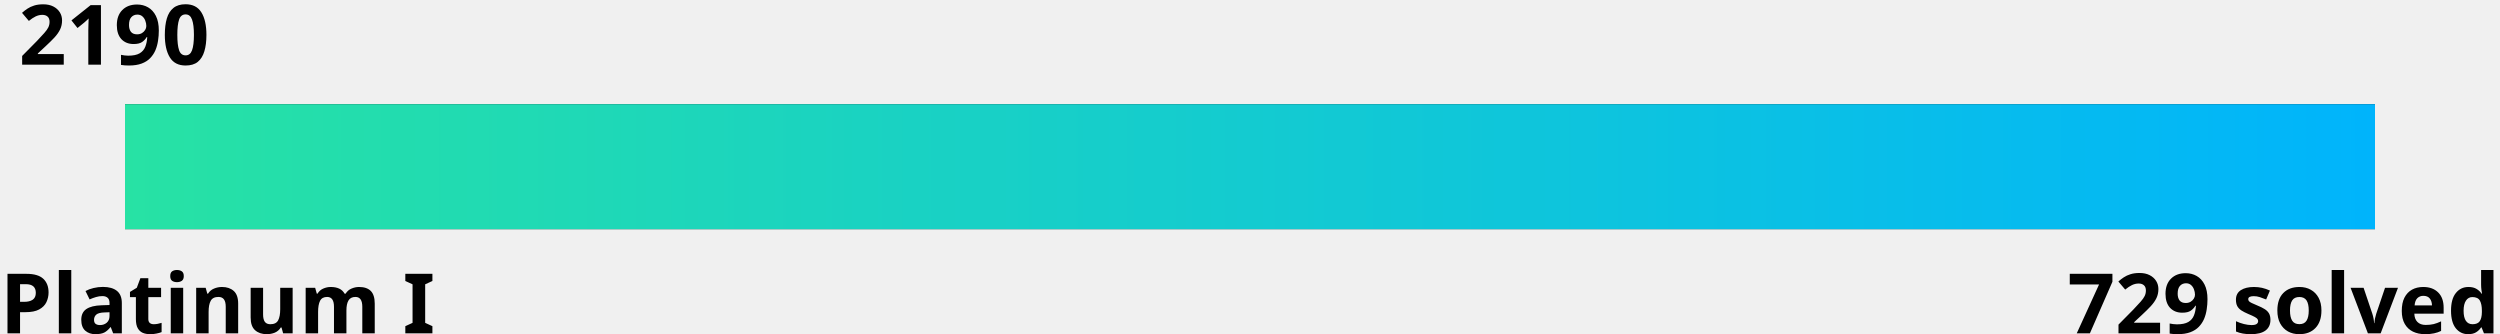
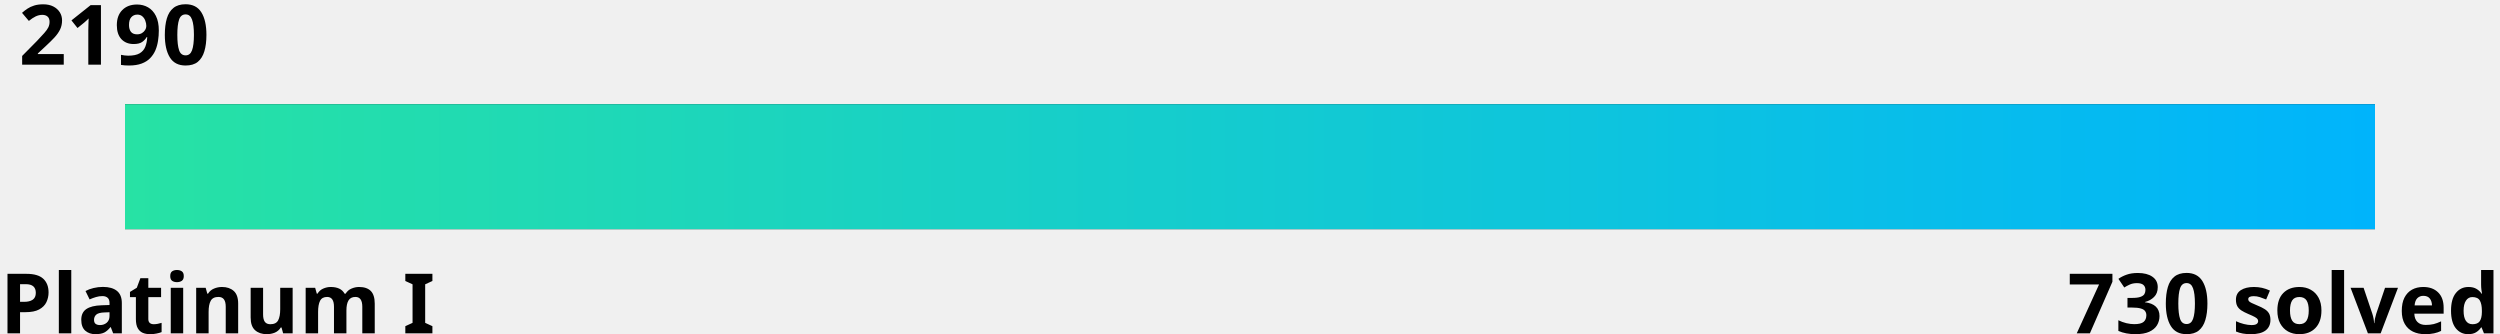
<svg xmlns="http://www.w3.org/2000/svg" width="600" height="80">
  <linearGradient id="a" x1="0%" y1="0%" x2="100%" y2="0%">
    <stop offset="0" stop-color="#27e2a4" />
    <stop offset="1" stop-color="#00b4fc" />
  </linearGradient>
  <style>
    .text {
      fill: #000;
    }
    .bar-bg {
      fill: #000000;
    }
    
    @media (prefers-color-scheme: dark) {
      .text {
        fill: #fff;
      }
      .bar-bg {
        fill: #fff;
      }
    }
  </style>
  <g font-family="Noto Sans,Verdana,Geneva,sans-serif" font-size="20" font-weight="bold">
    <text id="rating" x="5%" y="0%" class="text" text-anchor="middle" dominant-baseline="hanging">2190
      <animate attributeName="x" from="5%" to="86%" dur="1s" fill="freeze" calcMode="spline" keyTimes="0;1" keySplines="0 0 0.58 1.0" />
    </text>
    <text x="0" y="100%" class="text" text-anchor="start">Platinum I</text>
-     <text x="100%" y="100%" class="text" text-anchor="end">729 solved</text>
+     <text x="100%" y="100%" class="text" text-anchor="end">730 solved</text>
  </g>
  <rect x="5%" y="25" width="90%" height="30" class="bar-bg" />
  <rect x="5%" y="25" width="90%" height="30" fill="url(#a)">
    <animate attributeName="width" from="0" to="81%" dur="1.5s" fill="freeze" calcMode="spline" keyTimes="0;1" keySplines="0 0 0.58 1.0" />
  </rect>
</svg>
